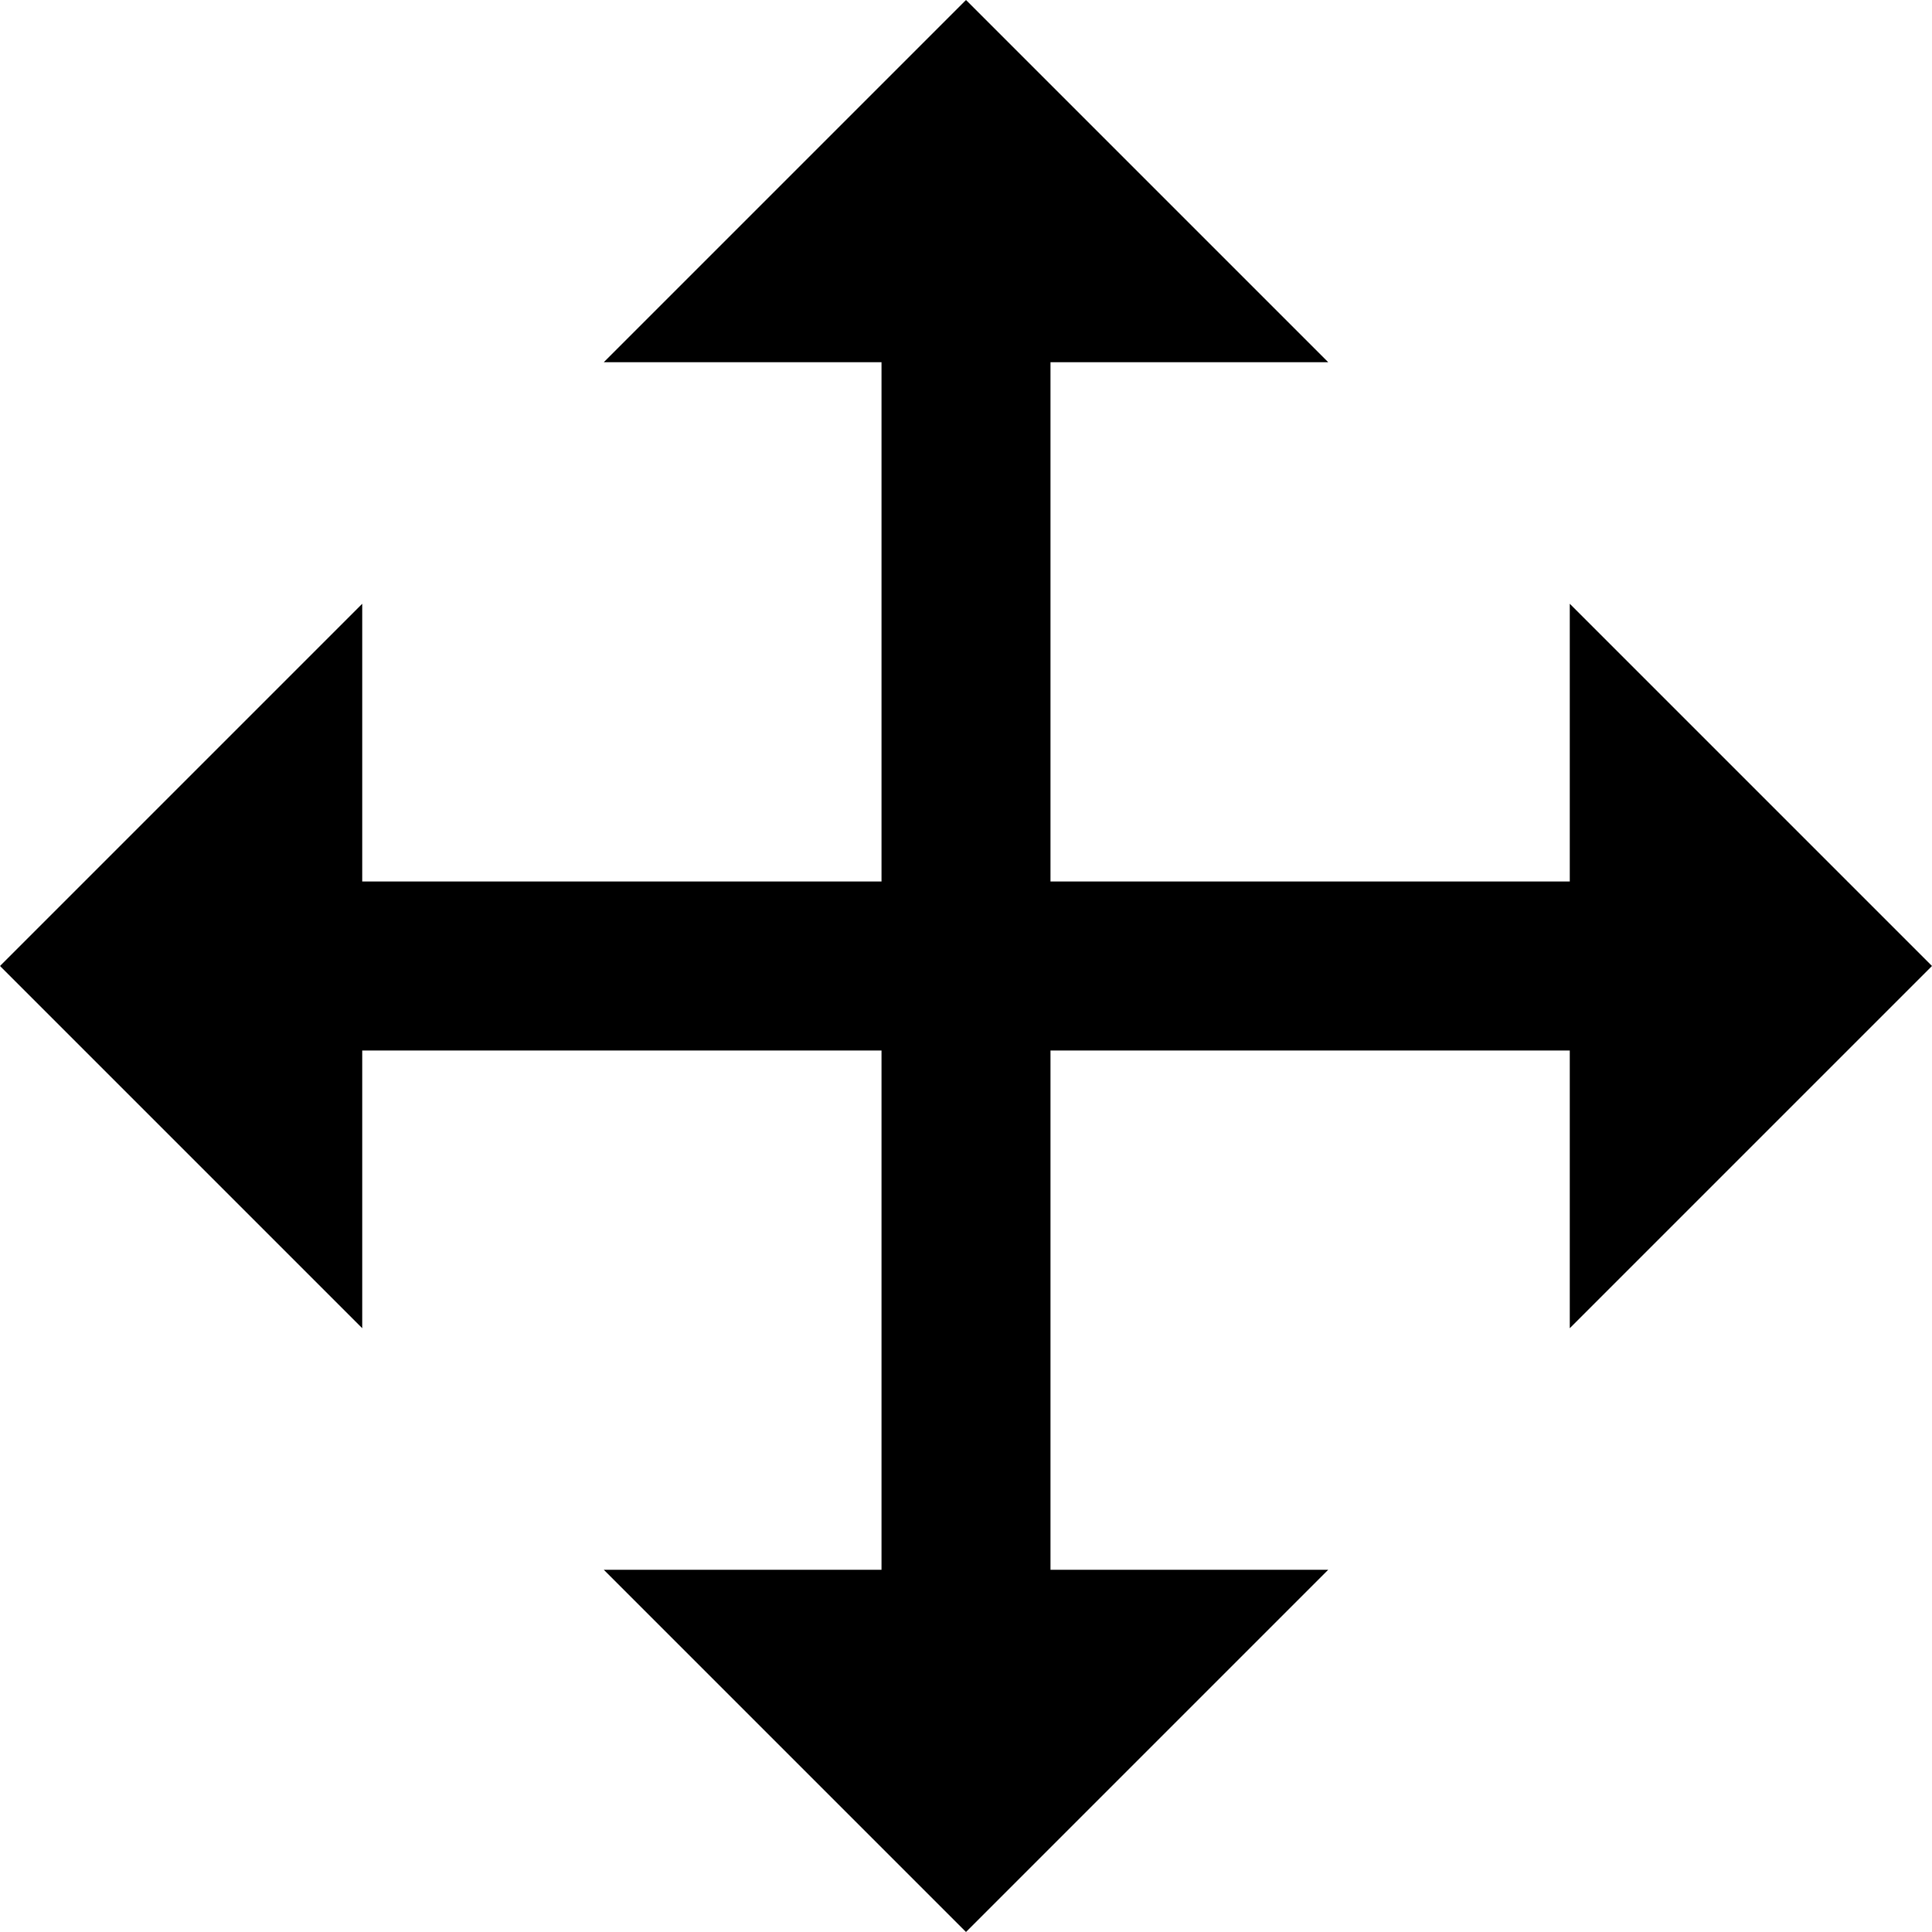
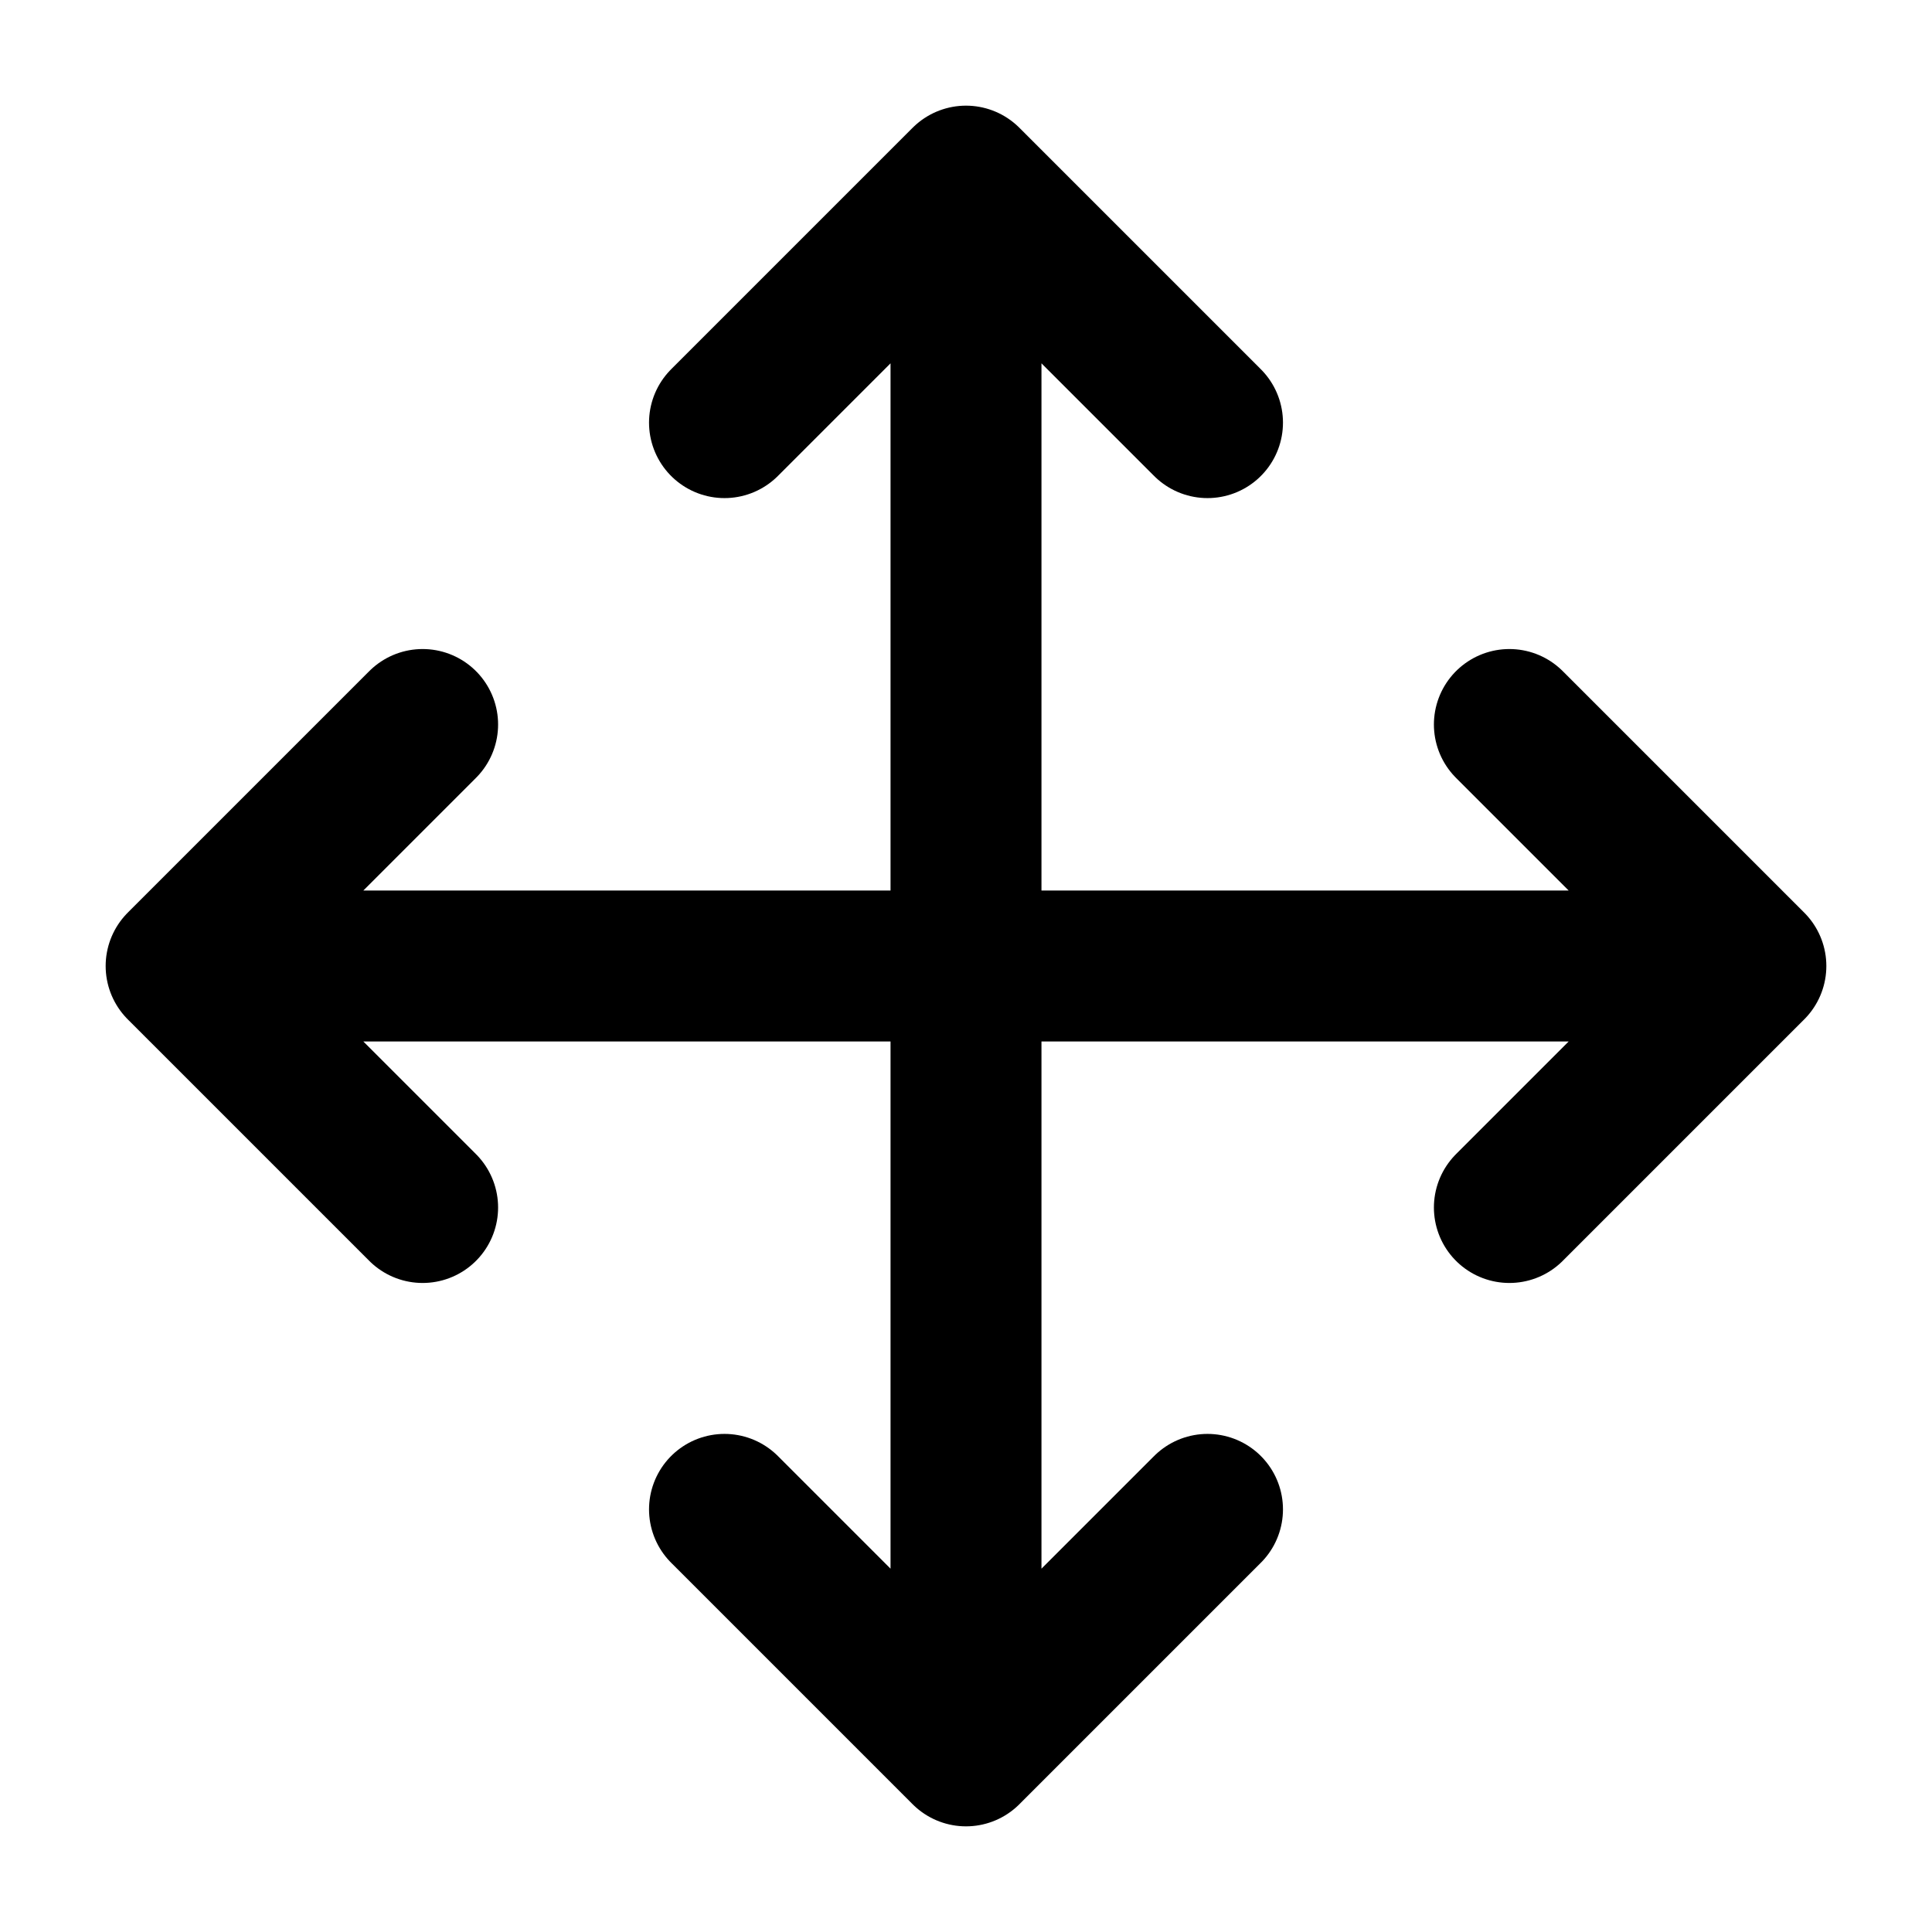
- <svg xmlns="http://www.w3.org/2000/svg" width="16" height="16" viewBox="0 0 16 16">
-   <polygon points="16 8 13 5 13 7.3 8.7 7.3 8.7 3 11 3 8 0 5 3 7.3 3 7.3 7.3 3 7.3 3 5 0 8 3 11 3 8.7 7.3 8.7 7.3 13 5 13 8 16 11 13 8.7 13 8.7 8.7 13 8.7 13 11 16 8" />
+ <svg xmlns="http://www.w3.org/2000/svg" width="16" height="16" fill="none" viewBox="0 0 16 16">
+   <g class="move">
+     <path stroke="currentColor" stroke-linecap="round" stroke-linejoin="round" stroke-width="1.25" d="M8 1.6v12.8M1.6 8h12.8M6 3.5l2-2 2 2m0 9-2 2-2-2M12.5 6l2 2-2 2m-9 0-2-2 2-2" class="Vector" />
+   </g>
</svg>
